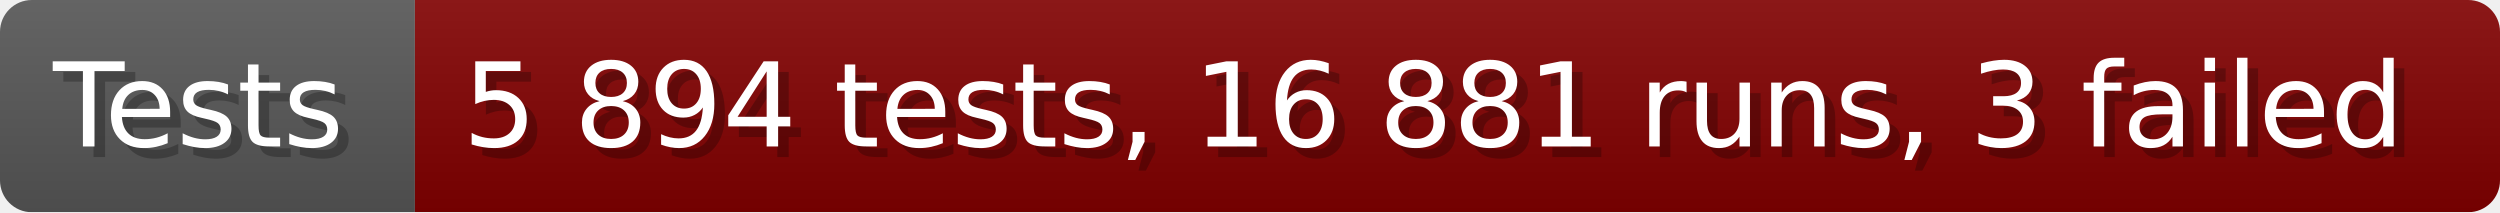
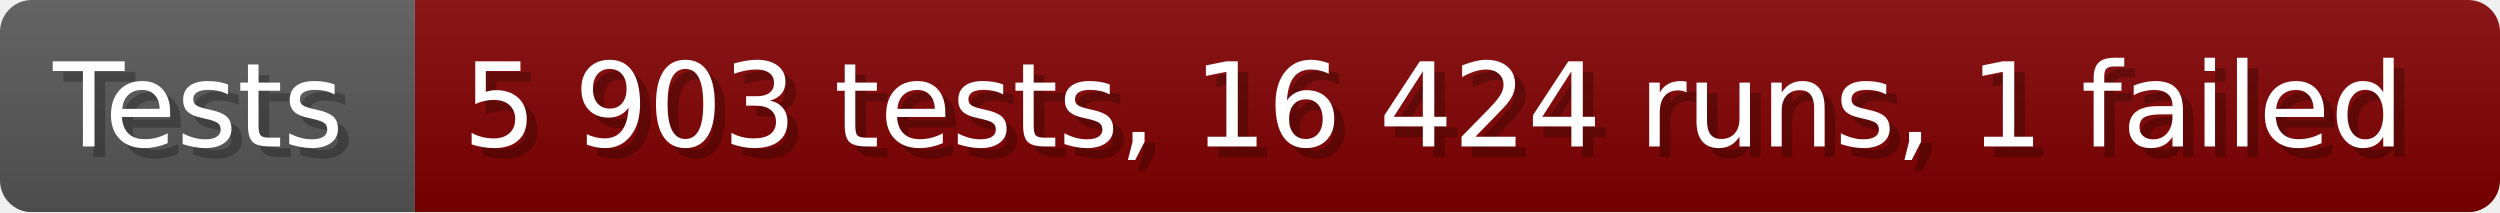
- <svg xmlns="http://www.w3.org/2000/svg" width="235.6" height="20" viewBox="0 0 2356 200" role="img" aria-label="Tests: 5 894 tests, 16 881 runs, 3 failed">
+ <svg xmlns="http://www.w3.org/2000/svg" width="235.6" height="20" viewBox="0 0 2356 200" role="img" aria-label="Tests: 5 903 tests, 16 424 runs, 1 failed">
  <linearGradient id="a" x2="0" y2="100%">
    <stop offset="0" stop-opacity=".1" stop-color="#EEE" />
    <stop offset="1" stop-opacity=".1" />
  </linearGradient>
  <mask id="m">
    <rect width="2356" height="200" rx="30" fill="#FFF" />
  </mask>
  <g mask="url(#m)">
    <rect width="391" height="200" fill="#555" />
    <rect width="1965" height="200" fill="#800000" x="391" />
    <rect width="2356" height="200" fill="url(#a)" />
  </g>
  <g aria-hidden="true" fill="#fff" text-anchor="start" font-family="Verdana,DejaVu Sans,sans-serif" font-size="110">
    <text x="60" y="148" textLength="291" fill="#000" opacity="0.25">Tests</text>
    <text x="50" y="138" textLength="291">Tests</text>
-     <text x="446" y="148" textLength="1865" fill="#000" opacity="0.25">5 894 tests, 16 881 runs, 3 failed</text>
-     <text x="436" y="138" textLength="1865">5 894 tests, 16 881 runs, 3 failed</text>
+     <text x="446" y="148" textLength="1865" fill="#000" opacity="0.25">5 903 tests, 16 424 runs, 1 failed</text>
+     <text x="436" y="138" textLength="1865">5 903 tests, 16 424 runs, 1 failed</text>
  </g>
</svg>
